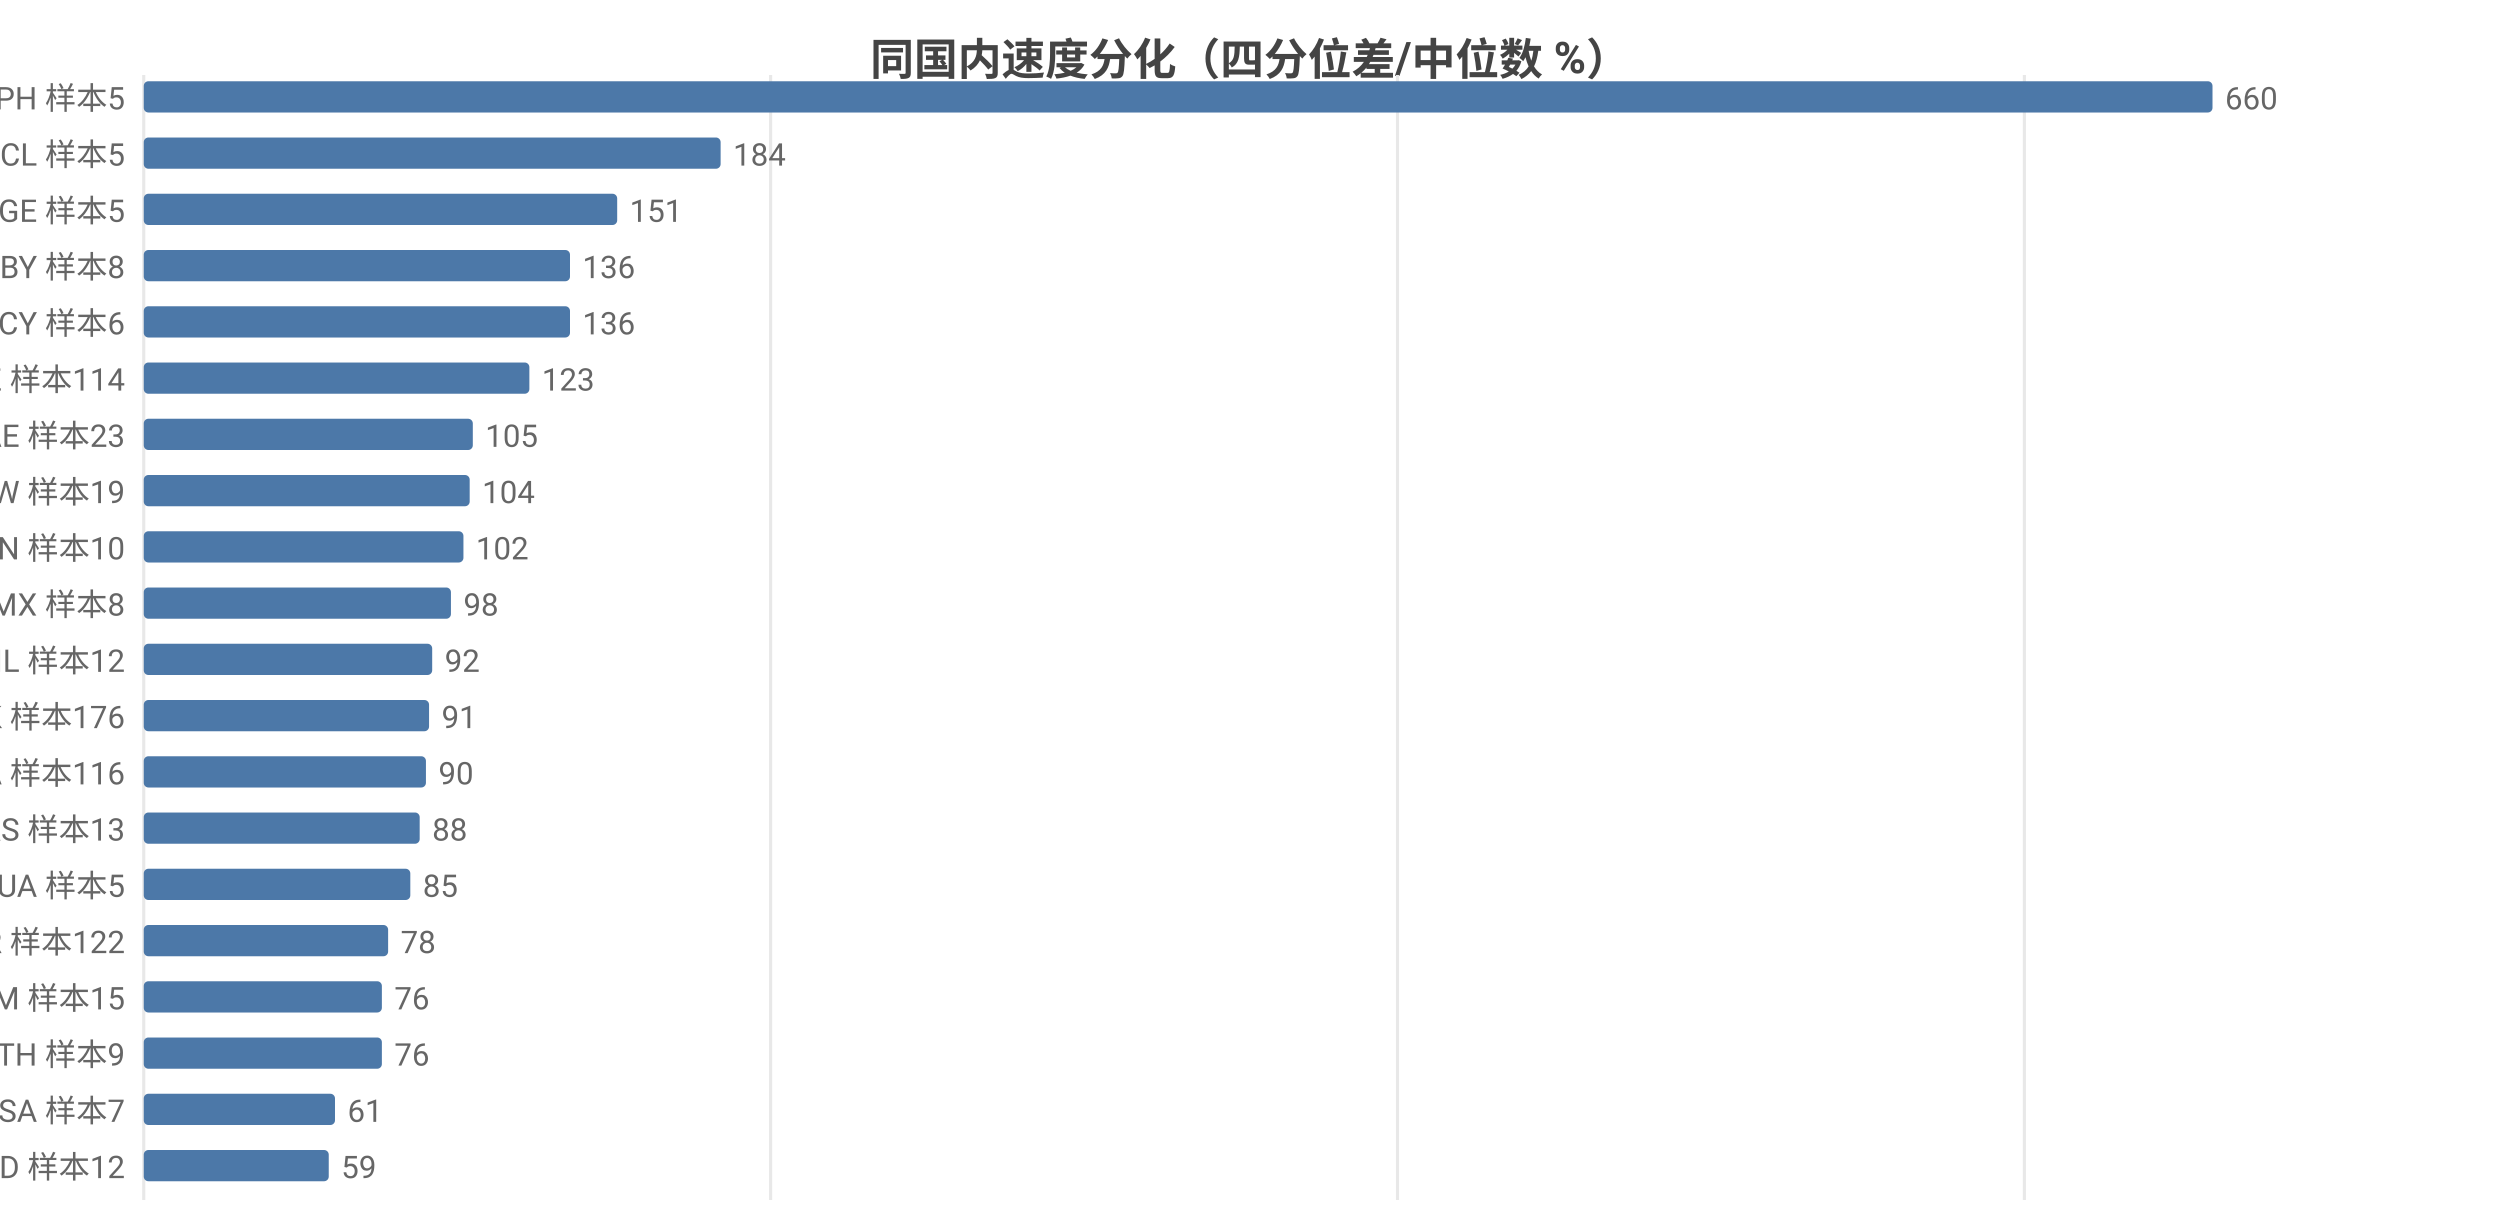
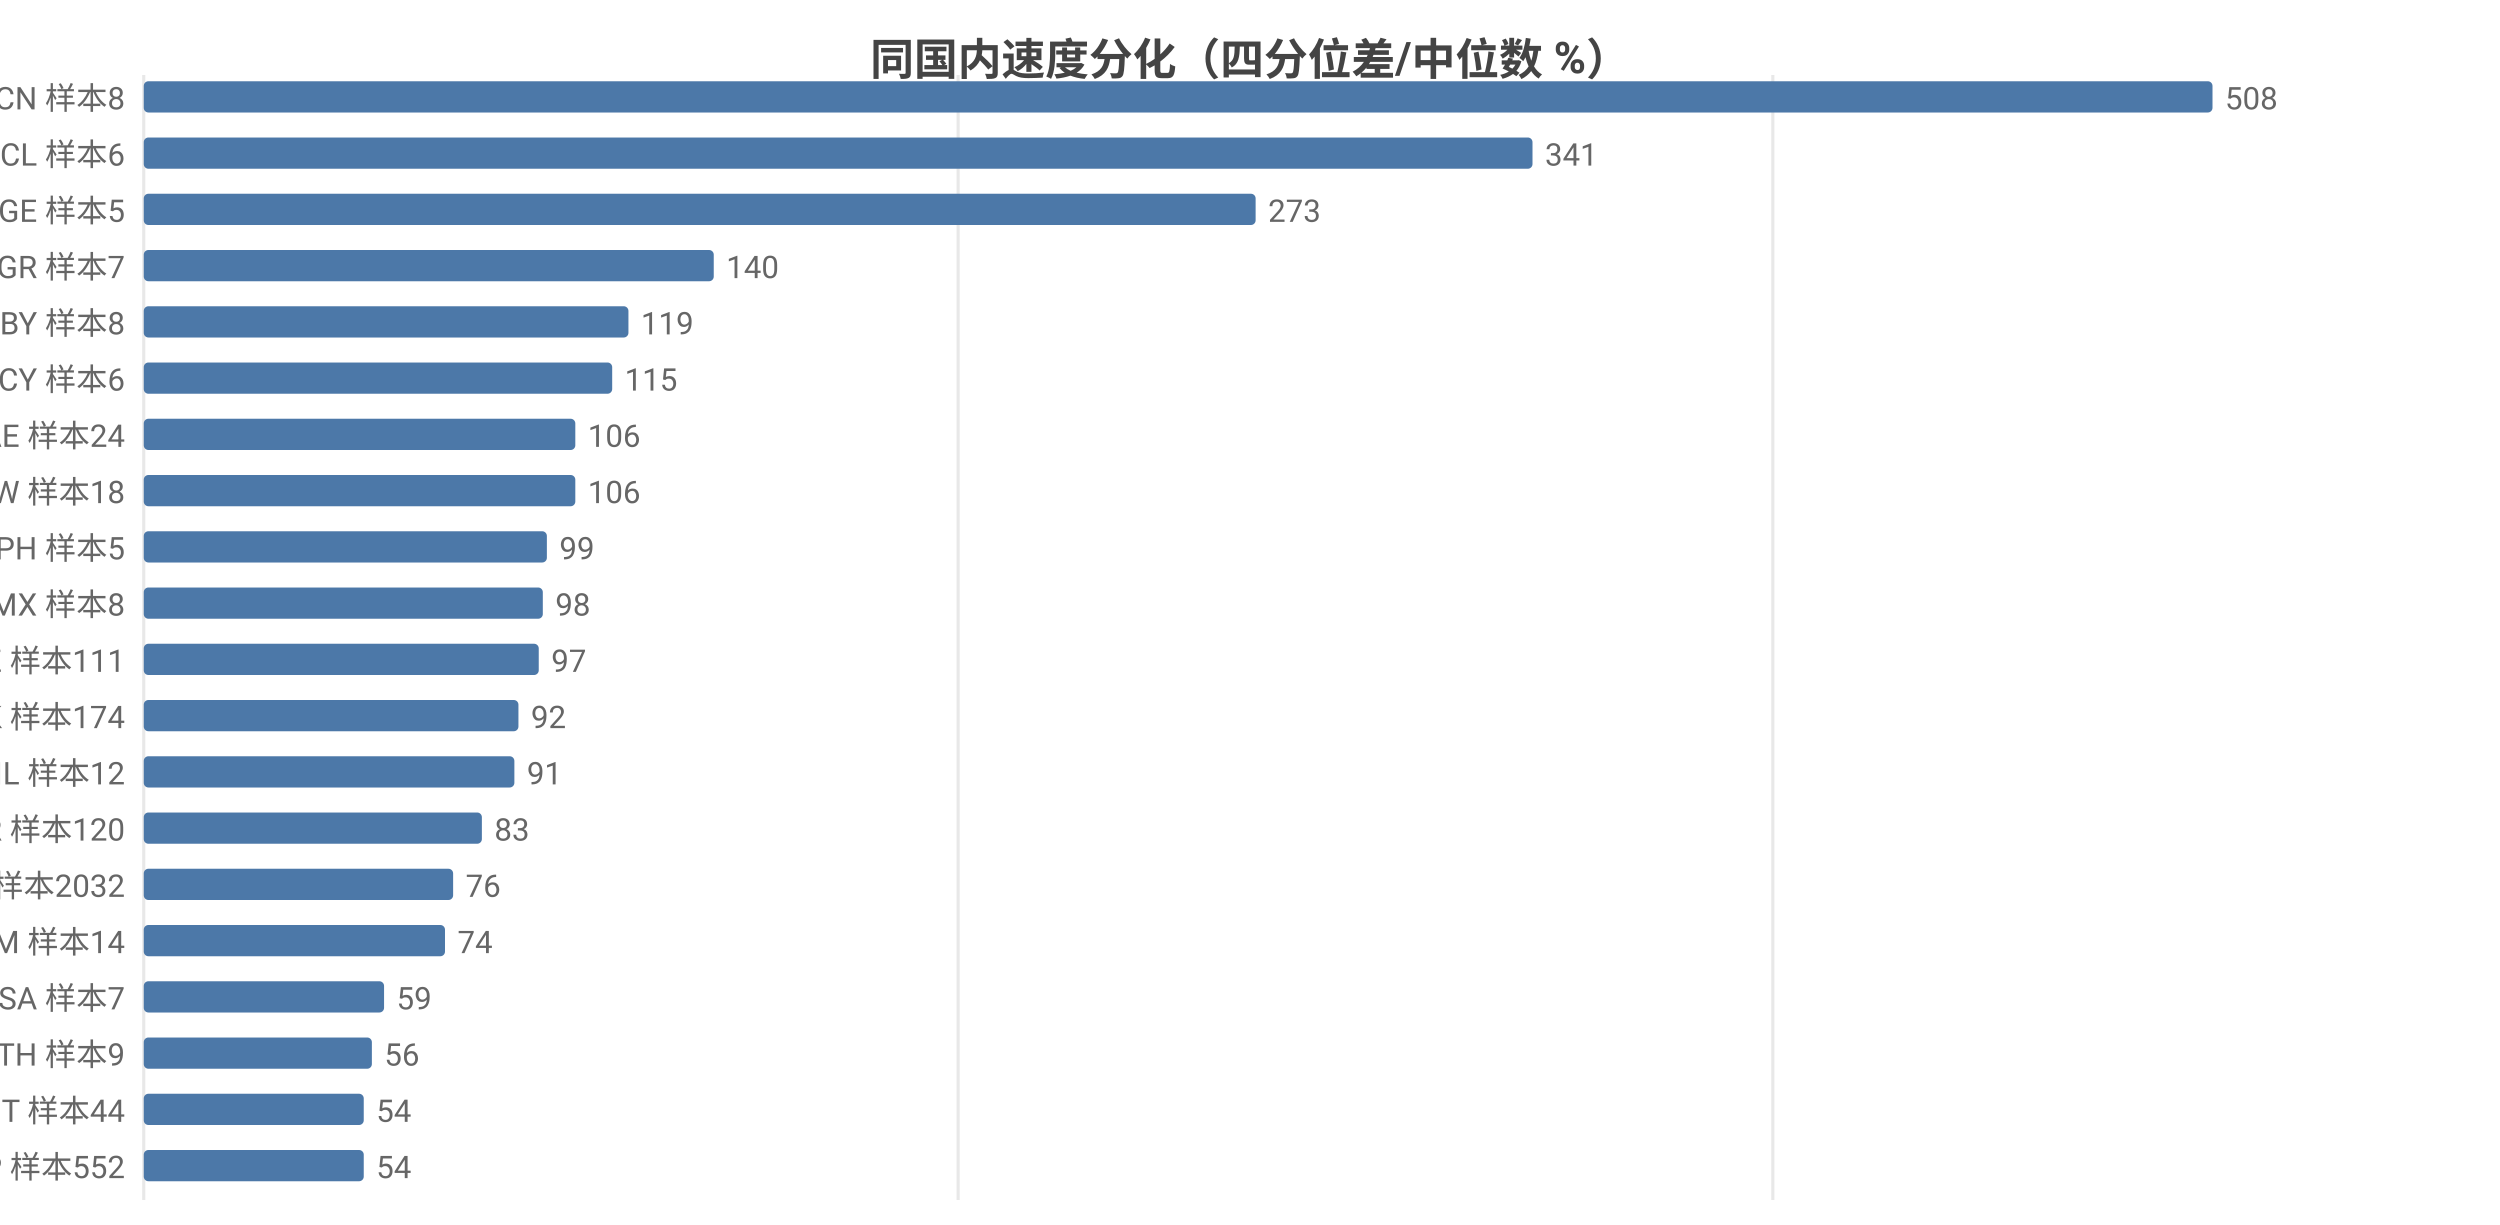
<svg xmlns="http://www.w3.org/2000/svg" width="800" height="392" viewBox="0 0 800 392">
  <rect width="800" height="392" fill="#ffffff" />
  <style>text{font-family:system-ui,-apple-system,'Segoe UI',Roboto,'PingFang SC','Microsoft YaHei','Noto Sans CJK SC',sans-serif}.g{stroke:#e8e8e8;stroke-width:1}.a{stroke:#999;stroke-width:1}.t{font-size:10px;fill:#666}.m{font-size:10px;text-anchor:middle;fill:#666}.e{font-size:10px;text-anchor:end;fill:#666}.l{font-size:11px;fill:#333}.tt{font-size:14px;font-weight:600;text-anchor:middle;fill:#444}.em{font-size:13px;text-anchor:middle;fill:#999}</style>
  <text class="tt" x="400.0" y="24">同国内速度分化（四分位差/中位数 %）</text>
  <line class="g" x1="46" y1="24" x2="46" y2="384" />
-   <line class="g" x1="246.6" y1="24" x2="246.6" y2="384" />
-   <line class="g" x1="447.2" y1="24" x2="447.2" y2="384" />
-   <line class="g" x1="647.8" y1="24" x2="647.8" y2="384" />
-   <text class="e" x="40" y="35">PH 样本5</text>
+   <line class="g" x1="306.6" y1="24" x2="306.6" y2="384" />
+   <line class="g" x1="567.3" y1="24" x2="567.3" y2="384" />
+   <text class="e" x="40" y="35">CN 样本8</text>
  <rect x="46" y="26" width="662" height="10" fill="#4c78a8" rx="1.5" />
-   <text class="t" x="712" y="35">660</text>
-   <text class="e" x="40" y="53">CL 样本5</text>
-   <rect x="46" y="44" width="184.6" height="10" fill="#4c78a8" rx="1.5" />
-   <text class="t" x="234.6" y="53">184</text>
+   <text class="t" x="712" y="35">508</text>
+   <text class="e" x="40" y="53">CL 样本6</text>
+   <rect x="46" y="44" width="444.4" height="10" fill="#4c78a8" rx="1.5" />
+   <text class="t" x="494.4" y="53">341</text>
  <text class="e" x="40" y="71">GE 样本5</text>
-   <rect x="46" y="62" width="151.5" height="10" fill="#4c78a8" rx="1.5" />
-   <text class="t" x="201.5" y="71">151</text>
-   <text class="e" x="40" y="89">BY 样本8</text>
-   <rect x="46" y="80" width="136.4" height="10" fill="#4c78a8" rx="1.5" />
-   <text class="t" x="186.4" y="89">136</text>
-   <text class="e" x="40" y="107">CY 样本6</text>
-   <rect x="46" y="98" width="136.4" height="10" fill="#4c78a8" rx="1.5" />
-   <text class="t" x="186.4" y="107">136</text>
-   <text class="e" x="40" y="125">KZ 样本114</text>
-   <rect x="46" y="116" width="123.4" height="10" fill="#4c78a8" rx="1.5" />
-   <text class="t" x="173.4" y="125">123</text>
-   <text class="e" x="40" y="143">AE 样本23</text>
-   <rect x="46" y="134" width="105.3" height="10" fill="#4c78a8" rx="1.5" />
-   <text class="t" x="155.3" y="143">105</text>
-   <text class="e" x="40" y="161">TW 样本19</text>
-   <rect x="46" y="152" width="104.3" height="10" fill="#4c78a8" rx="1.5" />
-   <text class="t" x="154.3" y="161">104</text>
-   <text class="e" x="40" y="179">CN 样本10</text>
-   <rect x="46" y="170" width="102.3" height="10" fill="#4c78a8" rx="1.5" />
-   <text class="t" x="152.3" y="179">102</text>
+   <rect x="46" y="62" width="355.8" height="10" fill="#4c78a8" rx="1.5" />
+   <text class="t" x="405.8" y="71">273</text>
+   <text class="e" x="40" y="89">GR 样本7</text>
+   <rect x="46" y="80" width="182.4" height="10" fill="#4c78a8" rx="1.5" />
+   <text class="t" x="232.4" y="89">140</text>
+   <text class="e" x="40" y="107">BY 样本8</text>
+   <rect x="46" y="98" width="155.1" height="10" fill="#4c78a8" rx="1.5" />
+   <text class="t" x="205.1" y="107">119</text>
+   <text class="e" x="40" y="125">CY 样本6</text>
+   <rect x="46" y="116" width="149.9" height="10" fill="#4c78a8" rx="1.5" />
+   <text class="t" x="199.9" y="125">115</text>
+   <text class="e" x="40" y="143">AE 样本24</text>
+   <rect x="46" y="134" width="138.1" height="10" fill="#4c78a8" rx="1.5" />
+   <text class="t" x="188.1" y="143">106</text>
+   <text class="e" x="40" y="161">TW 样本18</text>
+   <rect x="46" y="152" width="138.1" height="10" fill="#4c78a8" rx="1.5" />
+   <text class="t" x="188.1" y="161">106</text>
+   <text class="e" x="40" y="179">PH 样本5</text>
+   <rect x="46" y="170" width="129.0" height="10" fill="#4c78a8" rx="1.5" />
+   <text class="t" x="179.0" y="179">99</text>
  <text class="e" x="40" y="197">MX 样本8</text>
-   <rect x="46" y="188" width="98.3" height="10" fill="#4c78a8" rx="1.5" />
-   <text class="t" x="148.3" y="197">98</text>
-   <text class="e" x="40" y="215">IL 样本12</text>
-   <rect x="46" y="206" width="92.3" height="10" fill="#4c78a8" rx="1.5" />
-   <text class="t" x="142.3" y="215">92</text>
-   <text class="e" x="40" y="233">HK 样本176</text>
-   <rect x="46" y="224" width="91.3" height="10" fill="#4c78a8" rx="1.5" />
-   <text class="t" x="141.3" y="233">91</text>
-   <text class="e" x="40" y="251">CA 样本116</text>
-   <rect x="46" y="242" width="90.3" height="10" fill="#4c78a8" rx="1.5" />
-   <text class="t" x="140.3" y="251">90</text>
-   <text class="e" x="40" y="269">RS 样本13</text>
-   <rect x="46" y="260" width="88.3" height="10" fill="#4c78a8" rx="1.5" />
-   <text class="t" x="138.3" y="269">88</text>
-   <text class="e" x="40" y="287">UA 样本5</text>
-   <rect x="46" y="278" width="85.3" height="10" fill="#4c78a8" rx="1.5" />
-   <text class="t" x="135.3" y="287">85</text>
-   <text class="e" x="40" y="305">KR 样本122</text>
-   <rect x="46" y="296" width="78.2" height="10" fill="#4c78a8" rx="1.5" />
-   <text class="t" x="128.2" y="305">78</text>
-   <text class="e" x="40" y="323">AM 样本15</text>
-   <rect x="46" y="314" width="76.2" height="10" fill="#4c78a8" rx="1.5" />
-   <text class="t" x="126.2" y="323">76</text>
+   <rect x="46" y="188" width="127.7" height="10" fill="#4c78a8" rx="1.5" />
+   <text class="t" x="177.7" y="197">98</text>
+   <text class="e" x="40" y="215">KZ 样本111</text>
+   <rect x="46" y="206" width="126.4" height="10" fill="#4c78a8" rx="1.5" />
+   <text class="t" x="176.4" y="215">97</text>
+   <text class="e" x="40" y="233">HK 样本174</text>
+   <rect x="46" y="224" width="119.9" height="10" fill="#4c78a8" rx="1.5" />
+   <text class="t" x="169.9" y="233">92</text>
+   <text class="e" x="40" y="251">IL 样本12</text>
+   <rect x="46" y="242" width="118.6" height="10" fill="#4c78a8" rx="1.5" />
+   <text class="t" x="168.6" y="251">91</text>
+   <text class="e" x="40" y="269">KR 样本120</text>
+   <rect x="46" y="260" width="108.2" height="10" fill="#4c78a8" rx="1.5" />
+   <text class="t" x="158.2" y="269">83</text>
+   <text class="e" x="40" y="287">US 样本2032</text>
+   <rect x="46" y="278" width="99.0" height="10" fill="#4c78a8" rx="1.5" />
+   <text class="t" x="149.0" y="287">76</text>
+   <text class="e" x="40" y="305">AM 样本14</text>
+   <rect x="46" y="296" width="96.4" height="10" fill="#4c78a8" rx="1.5" />
+   <text class="t" x="146.4" y="305">74</text>
+   <text class="e" x="40" y="323">SA 样本7</text>
+   <rect x="46" y="314" width="76.9" height="10" fill="#4c78a8" rx="1.5" />
+   <text class="t" x="126.9" y="323">59</text>
  <text class="e" x="40" y="341">TH 样本9</text>
-   <rect x="46" y="332" width="76.2" height="10" fill="#4c78a8" rx="1.5" />
-   <text class="t" x="126.2" y="341">76</text>
-   <text class="e" x="40" y="359">SA 样本7</text>
-   <rect x="46" y="350" width="61.2" height="10" fill="#4c78a8" rx="1.5" />
-   <text class="t" x="111.2" y="359">61</text>
-   <text class="e" x="40" y="377">MD 样本12</text>
-   <rect x="46" y="368" width="59.2" height="10" fill="#4c78a8" rx="1.5" />
-   <text class="t" x="109.2" y="377">59</text>
+   <rect x="46" y="332" width="73.0" height="10" fill="#4c78a8" rx="1.5" />
+   <text class="t" x="123.0" y="341">56</text>
+   <text class="e" x="40" y="359">IT 样本44</text>
+   <rect x="46" y="350" width="70.4" height="10" fill="#4c78a8" rx="1.5" />
+   <text class="t" x="120.4" y="359">54</text>
+   <text class="e" x="40" y="377">JP 样本552</text>
+   <rect x="46" y="368" width="70.4" height="10" fill="#4c78a8" rx="1.5" />
+   <text class="t" x="120.4" y="377">54</text>
</svg>
